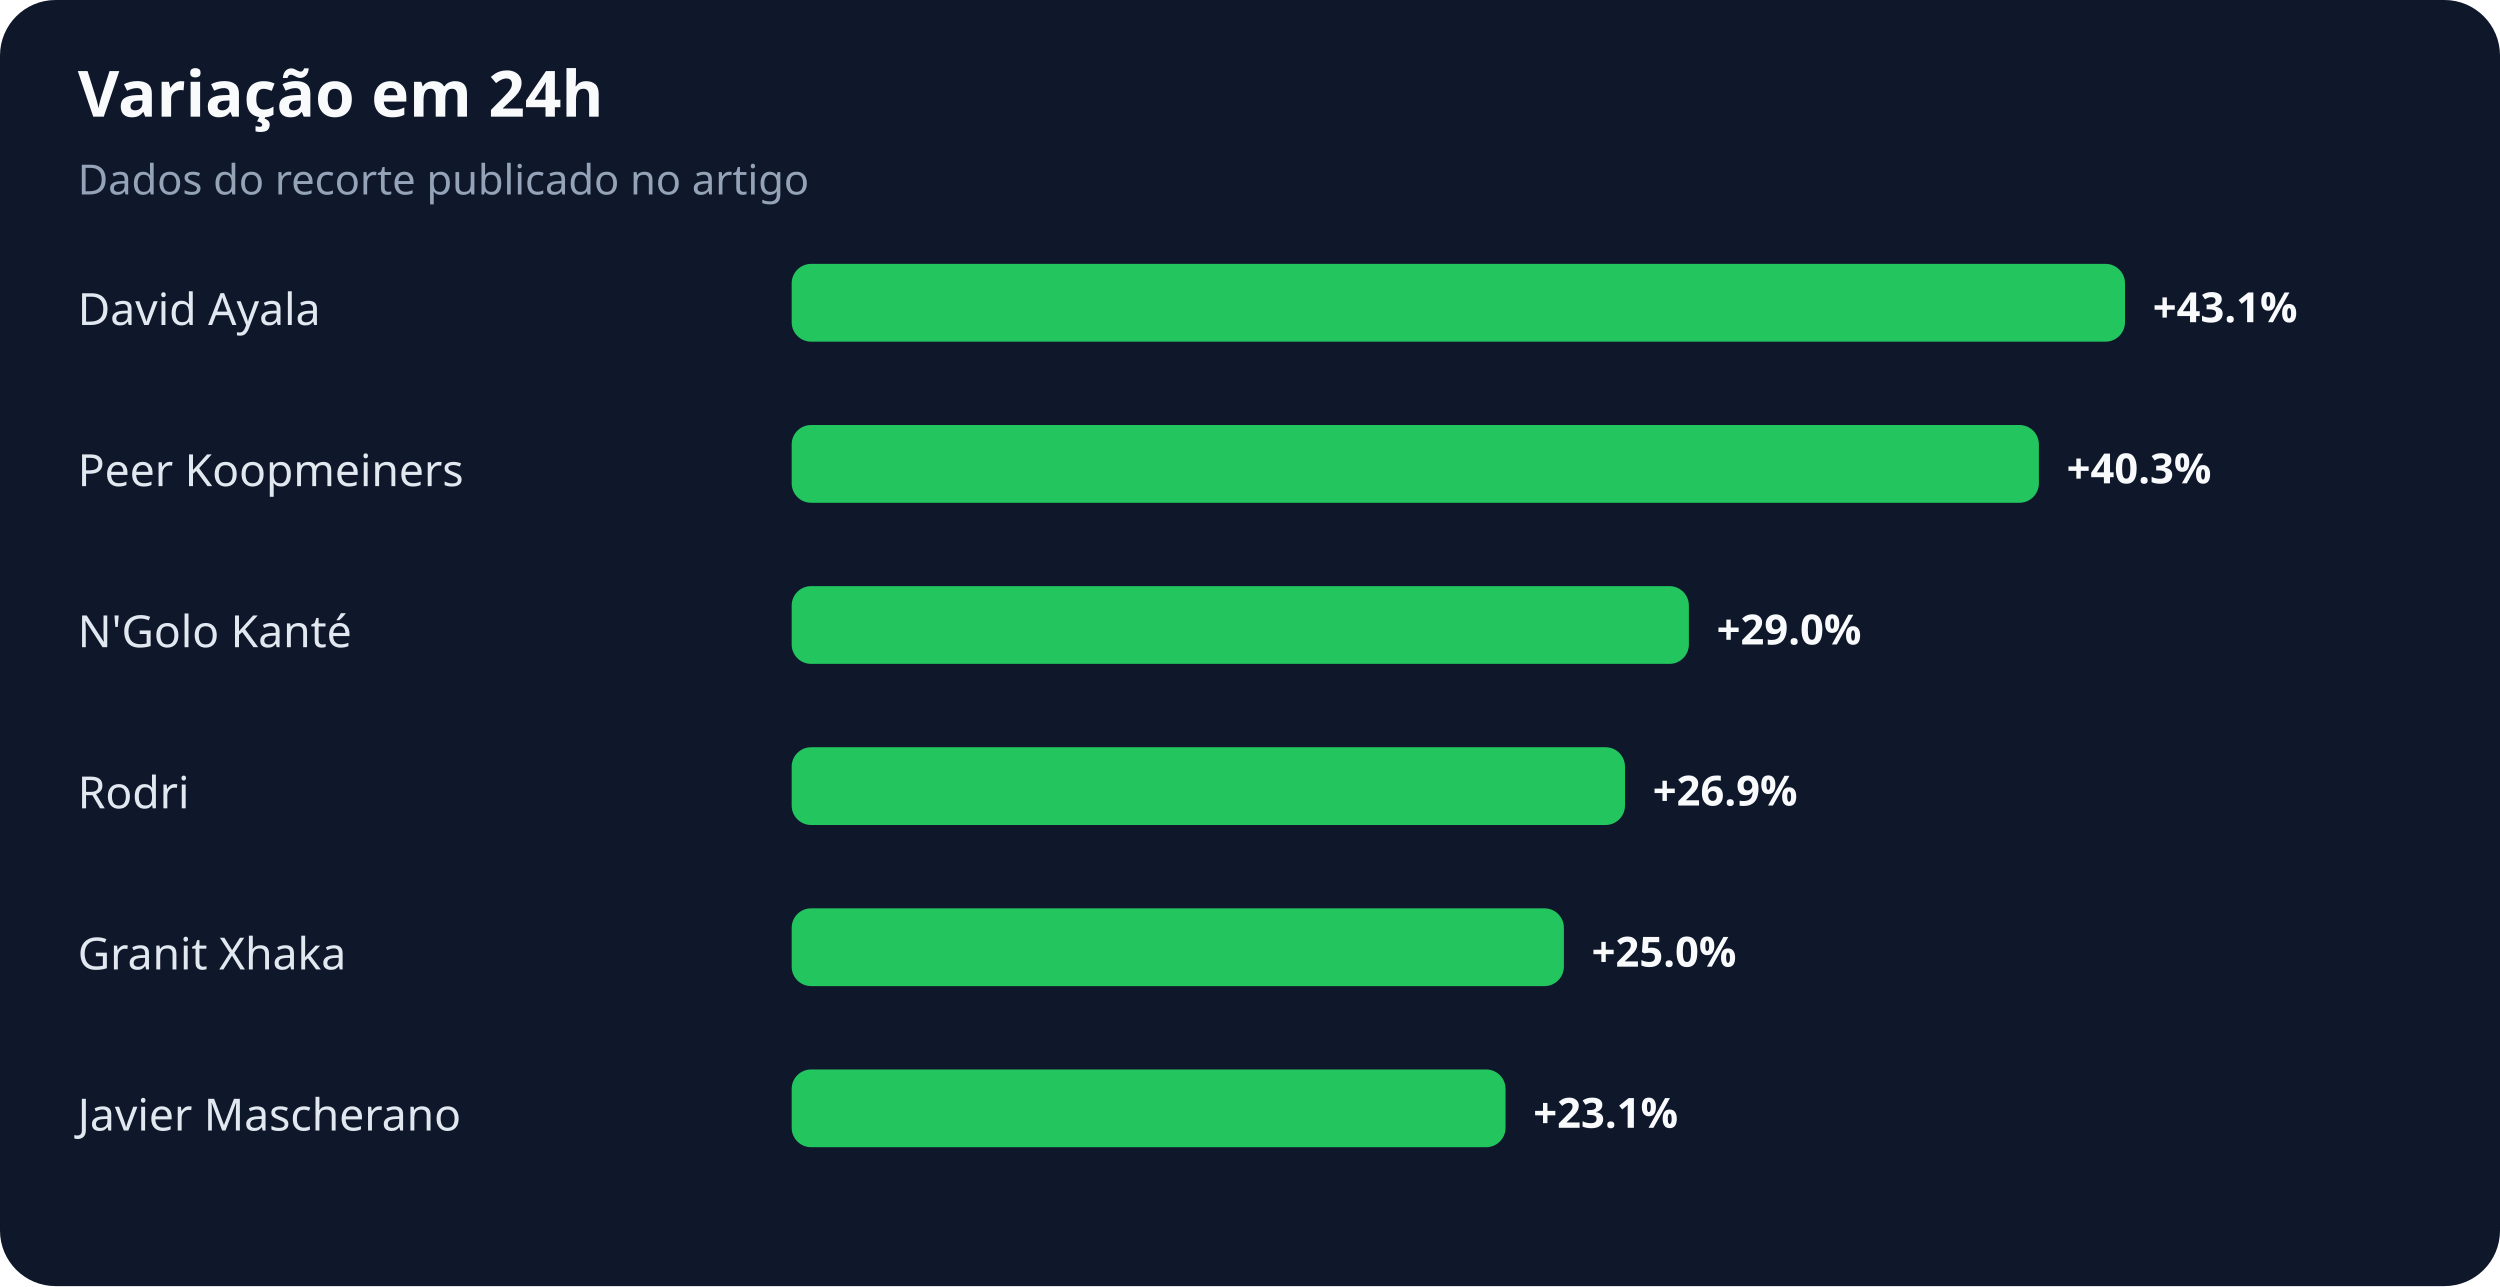
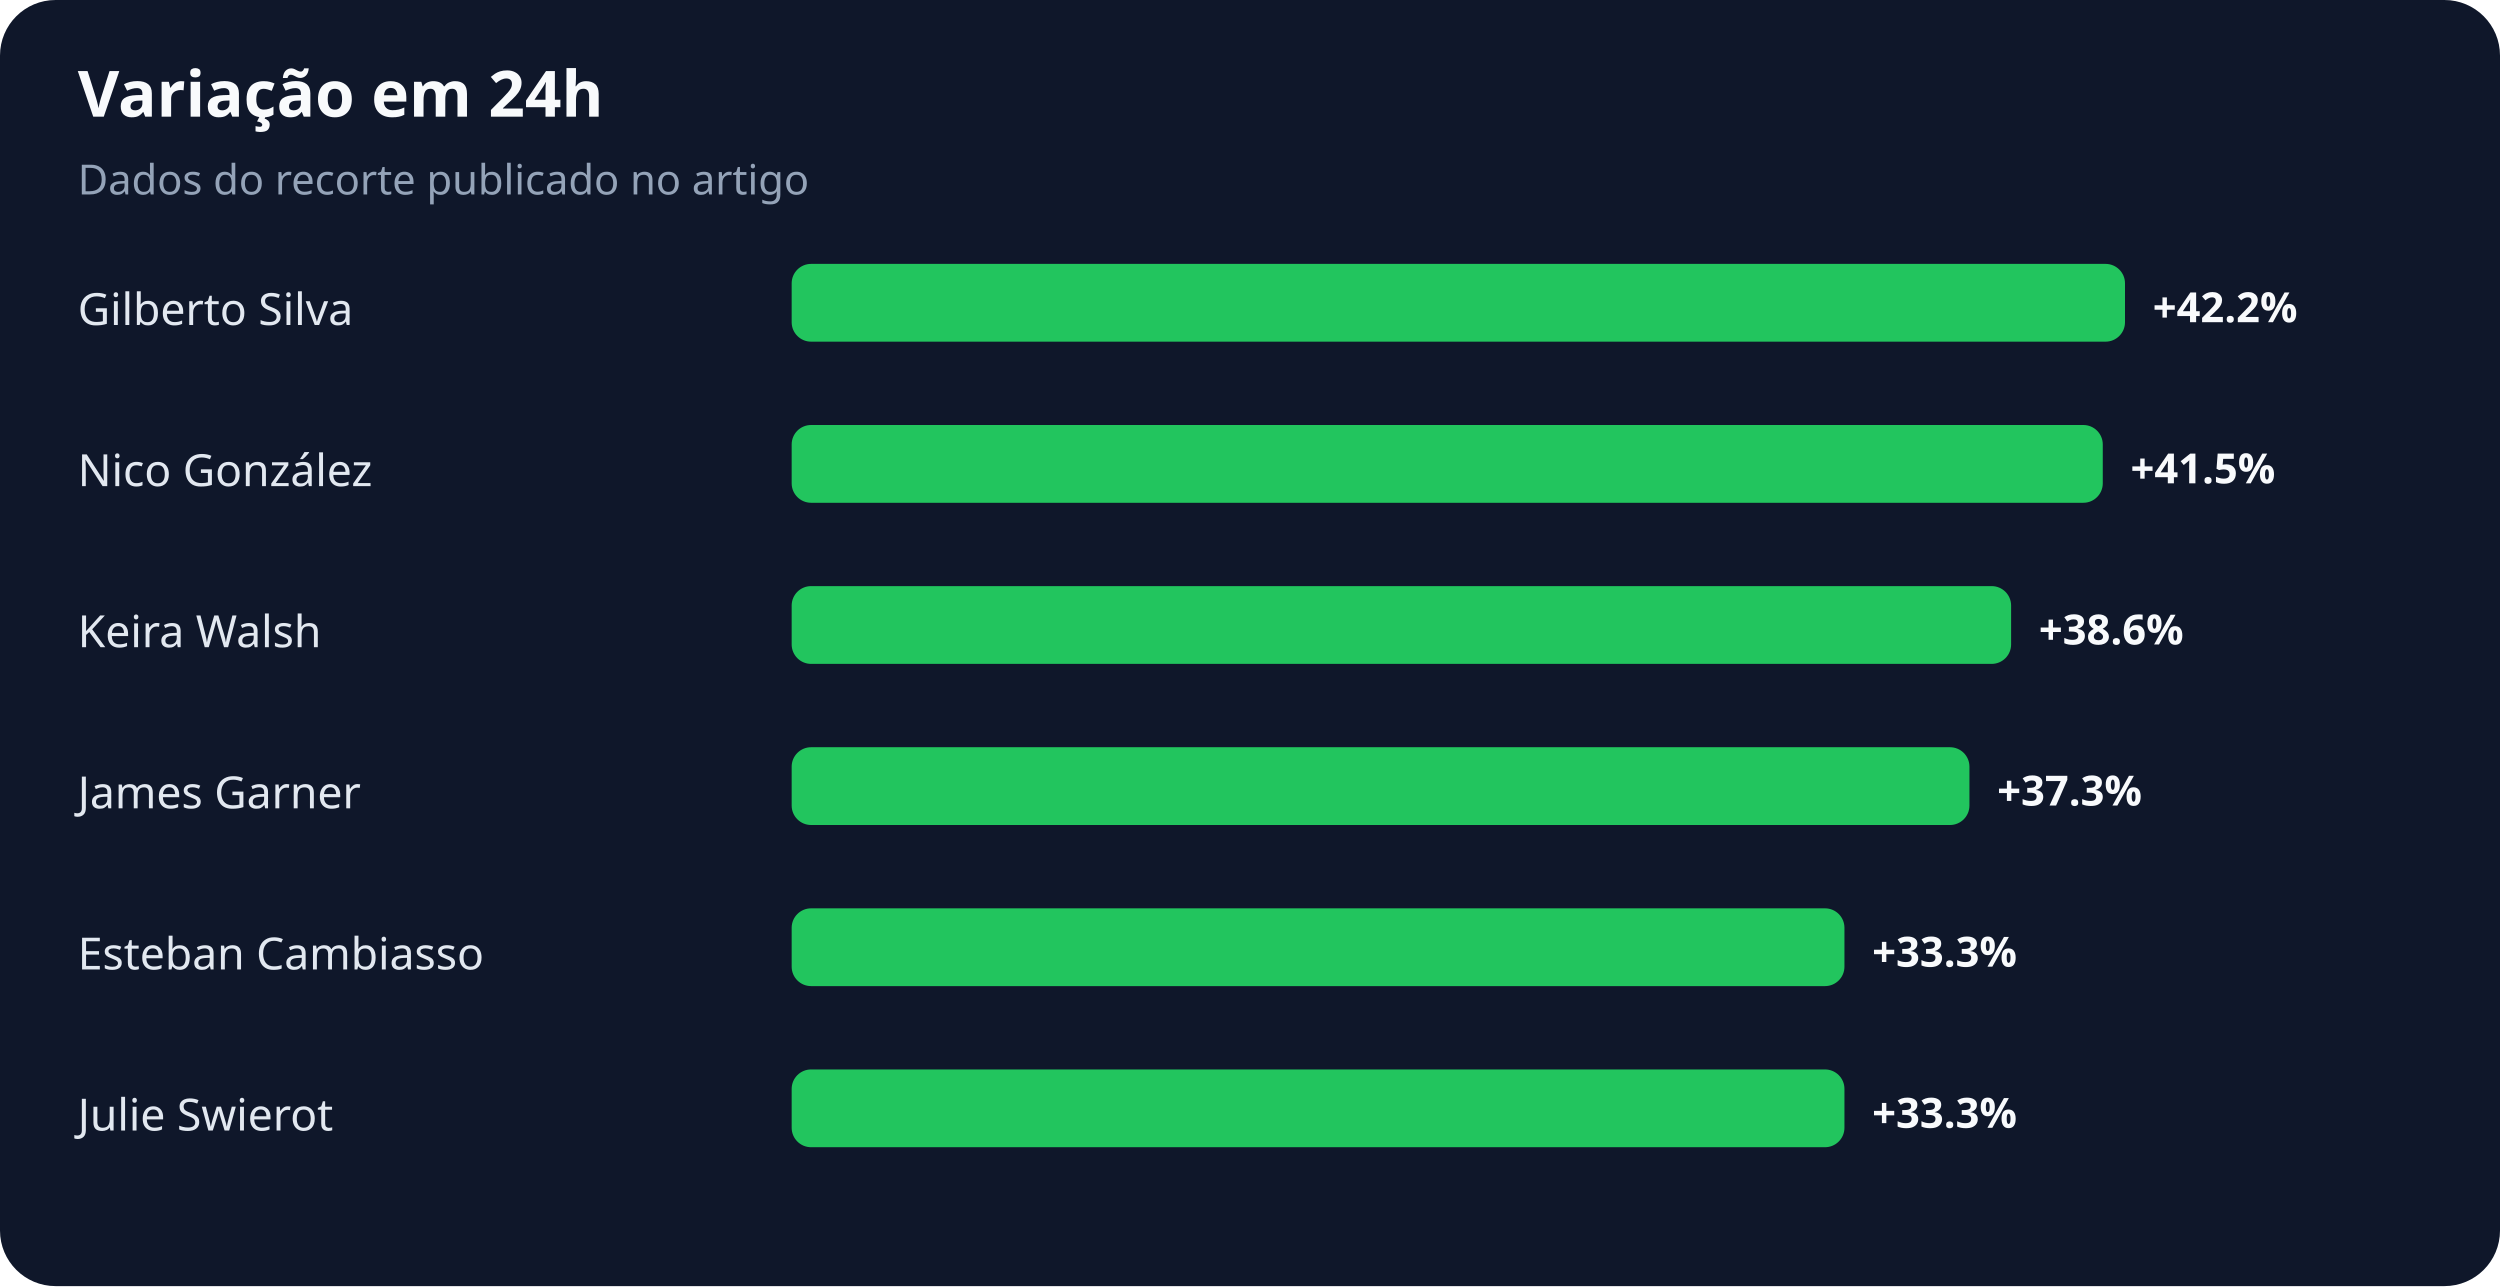
<svg xmlns="http://www.w3.org/2000/svg" width="900" height="463" viewBox="0 0 900 463" role="img" aria-labelledby="title desc">
  <rect width="100%" height="100%" rx="20" fill="#0f172a" />
  <text x="28" y="42" fill="#f8fafc" font-family="system-ui,sans-serif" font-size="23" font-weight="700">Variação em 24h</text>
  <text x="28" y="70" fill="#94a3b8" font-family="system-ui,sans-serif" font-size="15">Dados do recorte publicado no artigo</text>
-   <text x="28" y="117" fill="#e2e8f0" font-family="system-ui,sans-serif" font-size="16">David Ayala</text>
+   <text x="28" y="117" fill="#e2e8f0" font-family="system-ui,sans-serif" font-size="16">Gilberto Silva</text>
  <rect x="285" y="95" width="480" height="28" rx="7" fill="#22c55e" />
-   <text x="775" y="116" fill="#f8fafc" font-family="system-ui,sans-serif" font-size="15" font-weight="700">+43.1%</text>
-   <text x="28" y="175" fill="#e2e8f0" font-family="system-ui,sans-serif" font-size="16">Peer Koopmeiners</text>
-   <rect x="285" y="153" width="449" height="28" rx="7" fill="#22c55e" />
-   <text x="744" y="174" fill="#f8fafc" font-family="system-ui,sans-serif" font-size="15" font-weight="700">+40.3%</text>
-   <text x="28" y="233" fill="#e2e8f0" font-family="system-ui,sans-serif" font-size="16">N'Golo Kanté</text>
-   <rect x="285" y="211" width="323" height="28" rx="7" fill="#22c55e" />
-   <text x="618" y="232" fill="#f8fafc" font-family="system-ui,sans-serif" font-size="15" font-weight="700">+29.0%</text>
-   <text x="28" y="291" fill="#e2e8f0" font-family="system-ui,sans-serif" font-size="16">Rodri</text>
-   <rect x="285" y="269" width="300" height="28" rx="7" fill="#22c55e" />
-   <text x="595" y="290" fill="#f8fafc" font-family="system-ui,sans-serif" font-size="15" font-weight="700">+26.9%</text>
-   <text x="28" y="349" fill="#e2e8f0" font-family="system-ui,sans-serif" font-size="16">Granit Xhaka</text>
-   <rect x="285" y="327" width="278" height="28" rx="7" fill="#22c55e" />
-   <text x="573" y="348" fill="#f8fafc" font-family="system-ui,sans-serif" font-size="15" font-weight="700">+25.0%</text>
-   <text x="28" y="407" fill="#e2e8f0" font-family="system-ui,sans-serif" font-size="16">Javier Mascherano</text>
-   <rect x="285" y="385" width="257" height="28" rx="7" fill="#22c55e" />
-   <text x="552" y="406" fill="#f8fafc" font-family="system-ui,sans-serif" font-size="15" font-weight="700">+23.1%</text>
+   <text x="775" y="116" fill="#f8fafc" font-family="system-ui,sans-serif" font-size="15" font-weight="700">+42.2%</text>
+   <text x="28" y="175" fill="#e2e8f0" font-family="system-ui,sans-serif" font-size="16">Nico González</text>
+   <rect x="285" y="153" width="472" height="28" rx="7" fill="#22c55e" />
+   <text x="767" y="174" fill="#f8fafc" font-family="system-ui,sans-serif" font-size="15" font-weight="700">+41.5%</text>
+   <text x="28" y="233" fill="#e2e8f0" font-family="system-ui,sans-serif" font-size="16">Keira Walsh</text>
+   <rect x="285" y="211" width="439" height="28" rx="7" fill="#22c55e" />
+   <text x="734" y="232" fill="#f8fafc" font-family="system-ui,sans-serif" font-size="15" font-weight="700">+38.6%</text>
+   <text x="28" y="291" fill="#e2e8f0" font-family="system-ui,sans-serif" font-size="16">James Garner</text>
+   <rect x="285" y="269" width="424" height="28" rx="7" fill="#22c55e" />
+   <text x="719" y="290" fill="#f8fafc" font-family="system-ui,sans-serif" font-size="15" font-weight="700">+37.3%</text>
+   <text x="28" y="349" fill="#e2e8f0" font-family="system-ui,sans-serif" font-size="16">Esteban Cambiasso</text>
+   <rect x="285" y="327" width="379" height="28" rx="7" fill="#22c55e" />
+   <text x="674" y="348" fill="#f8fafc" font-family="system-ui,sans-serif" font-size="15" font-weight="700">+33.3%</text>
+   <text x="28" y="407" fill="#e2e8f0" font-family="system-ui,sans-serif" font-size="16">Julie Swierot</text>
+   <rect x="285" y="385" width="379" height="28" rx="7" fill="#22c55e" />
+   <text x="674" y="406" fill="#f8fafc" font-family="system-ui,sans-serif" font-size="15" font-weight="700">+33.3%</text>
</svg>
